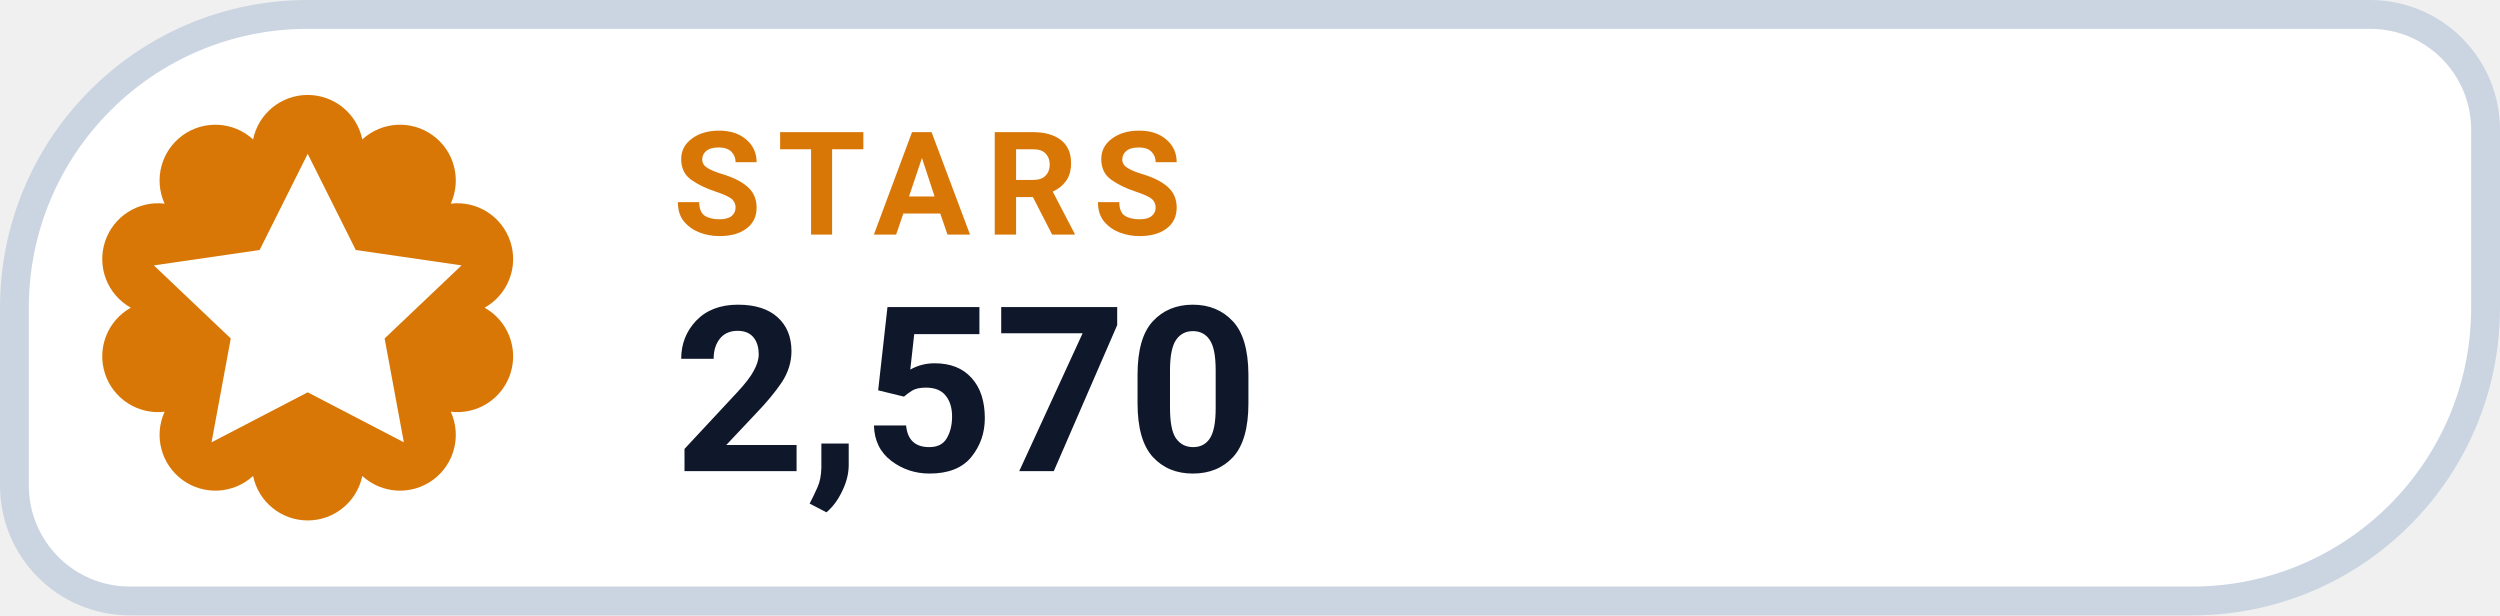
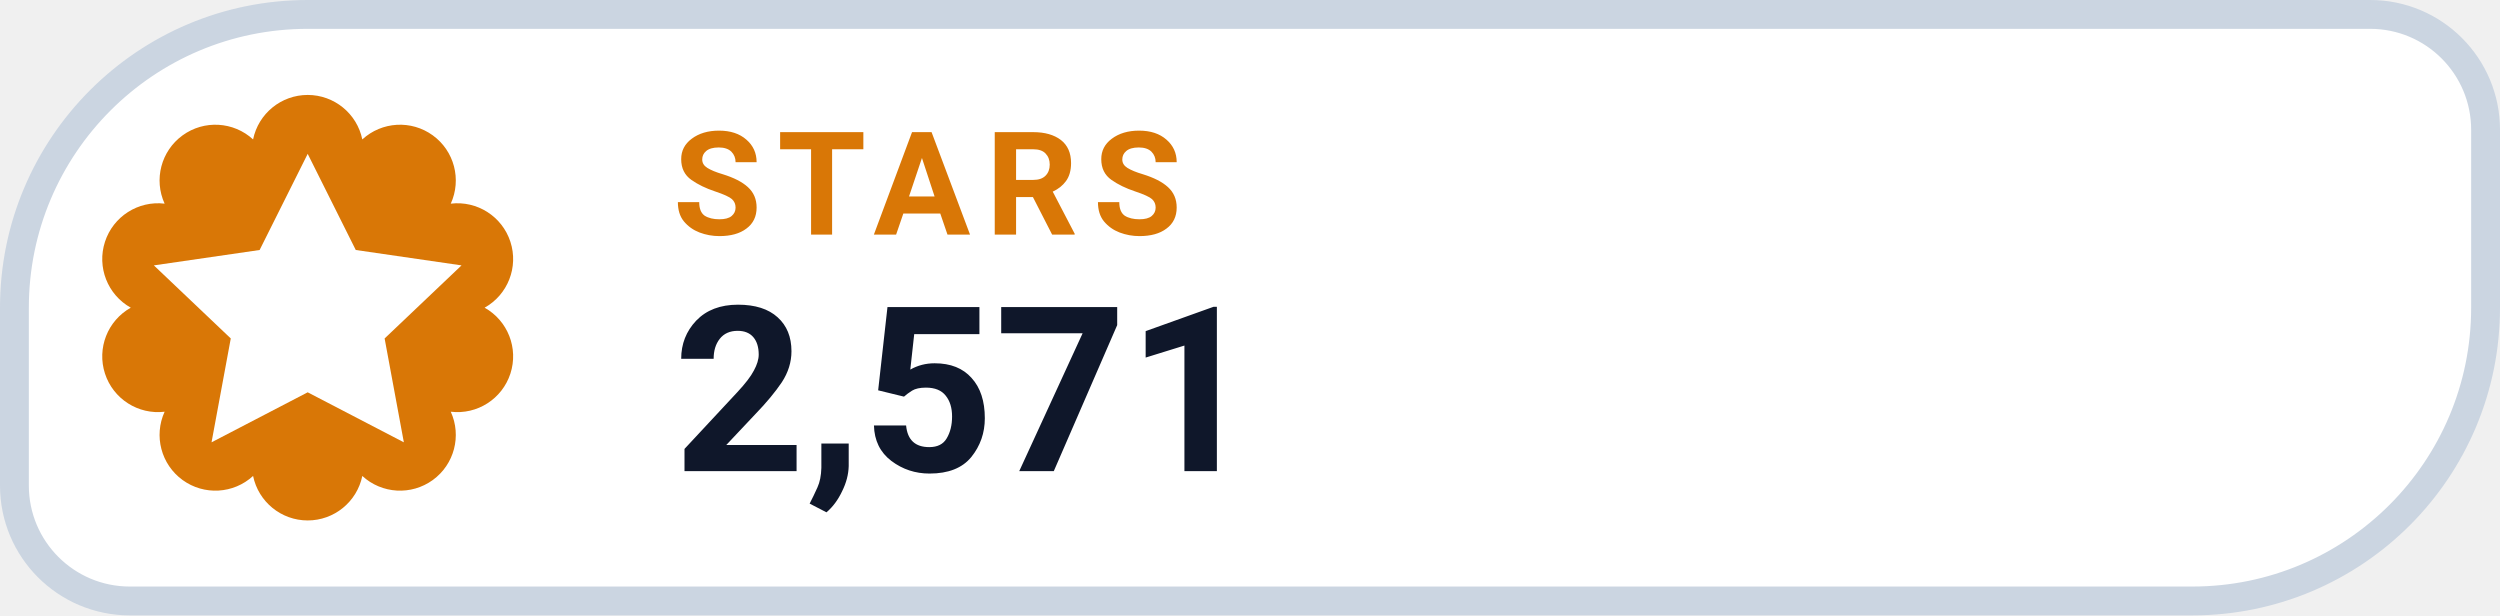
- <svg xmlns="http://www.w3.org/2000/svg" width="130" height="32" viewBox="0 0 130 32" role="img" aria-label="STARS 2,570">
+ <svg xmlns="http://www.w3.org/2000/svg" width="130" height="32" viewBox="0 0 130 32" role="img" aria-label="STARS 2,571">
  <path d="M 16.00 0.75 H 123.25 A 6.00 6.00 0 0 1 129.25 6.75 V 16.00 A 15.25 15.25 0 0 1 114.00 31.25 H 6.75 A 6.00 6.00 0 0 1 0.75 25.25 V 16.00 A 15.25 15.25 0 0 1 16.00 0.75 Z" fill="#FFFFFF" stroke="#CBD5E1" stroke-width="1.5" />
  <path d="M 13.16 7.25 A 2.90 2.90 0 0 1 18.84 7.25 A 2.90 2.90 0 0 1 23.44 10.59 A 2.90 2.90 0 0 1 25.20 16.00 A 2.90 2.90 0 0 1 23.44 21.41 A 2.90 2.90 0 0 1 18.84 24.75 A 2.90 2.90 0 0 1 13.16 24.75 A 2.90 2.90 0 0 1 8.56 21.41 A 2.90 2.90 0 0 1 6.80 16.00 A 2.90 2.90 0 0 1 8.56 10.59 A 2.90 2.90 0 0 1 13.16 7.25 Z" fill="#D97706" />
  <g transform="translate(16 16)" style="color:#FFFFFF;">
    <path d="M0 -8 l2.5 5 5.5 .8 -4 3.8 1 5.4 -5 -2.6 -5 2.6 1 -5.4 -4 -3.8 5.5 -.8 Z" fill="currentColor" />
  </g>
  <text x="35" y="12.2" fill="#D97706" font-family="-apple-system,BlinkMacSystemFont,'Segoe UI',Roboto,Helvetica,Arial,sans-serif" font-size="7.5" font-weight="700" letter-spacing=".8">STARS</text>
-   <text x="35" y="24.5" fill="#0F172A" font-family="-apple-system,BlinkMacSystemFont,'Segoe UI',Roboto,Helvetica,Arial,sans-serif" font-size="12" font-weight="750">2,570</text>
+   <text x="35" y="24.5" fill="#0F172A" font-family="-apple-system,BlinkMacSystemFont,'Segoe UI',Roboto,Helvetica,Arial,sans-serif" font-size="12" font-weight="750">2,571</text>
</svg>
